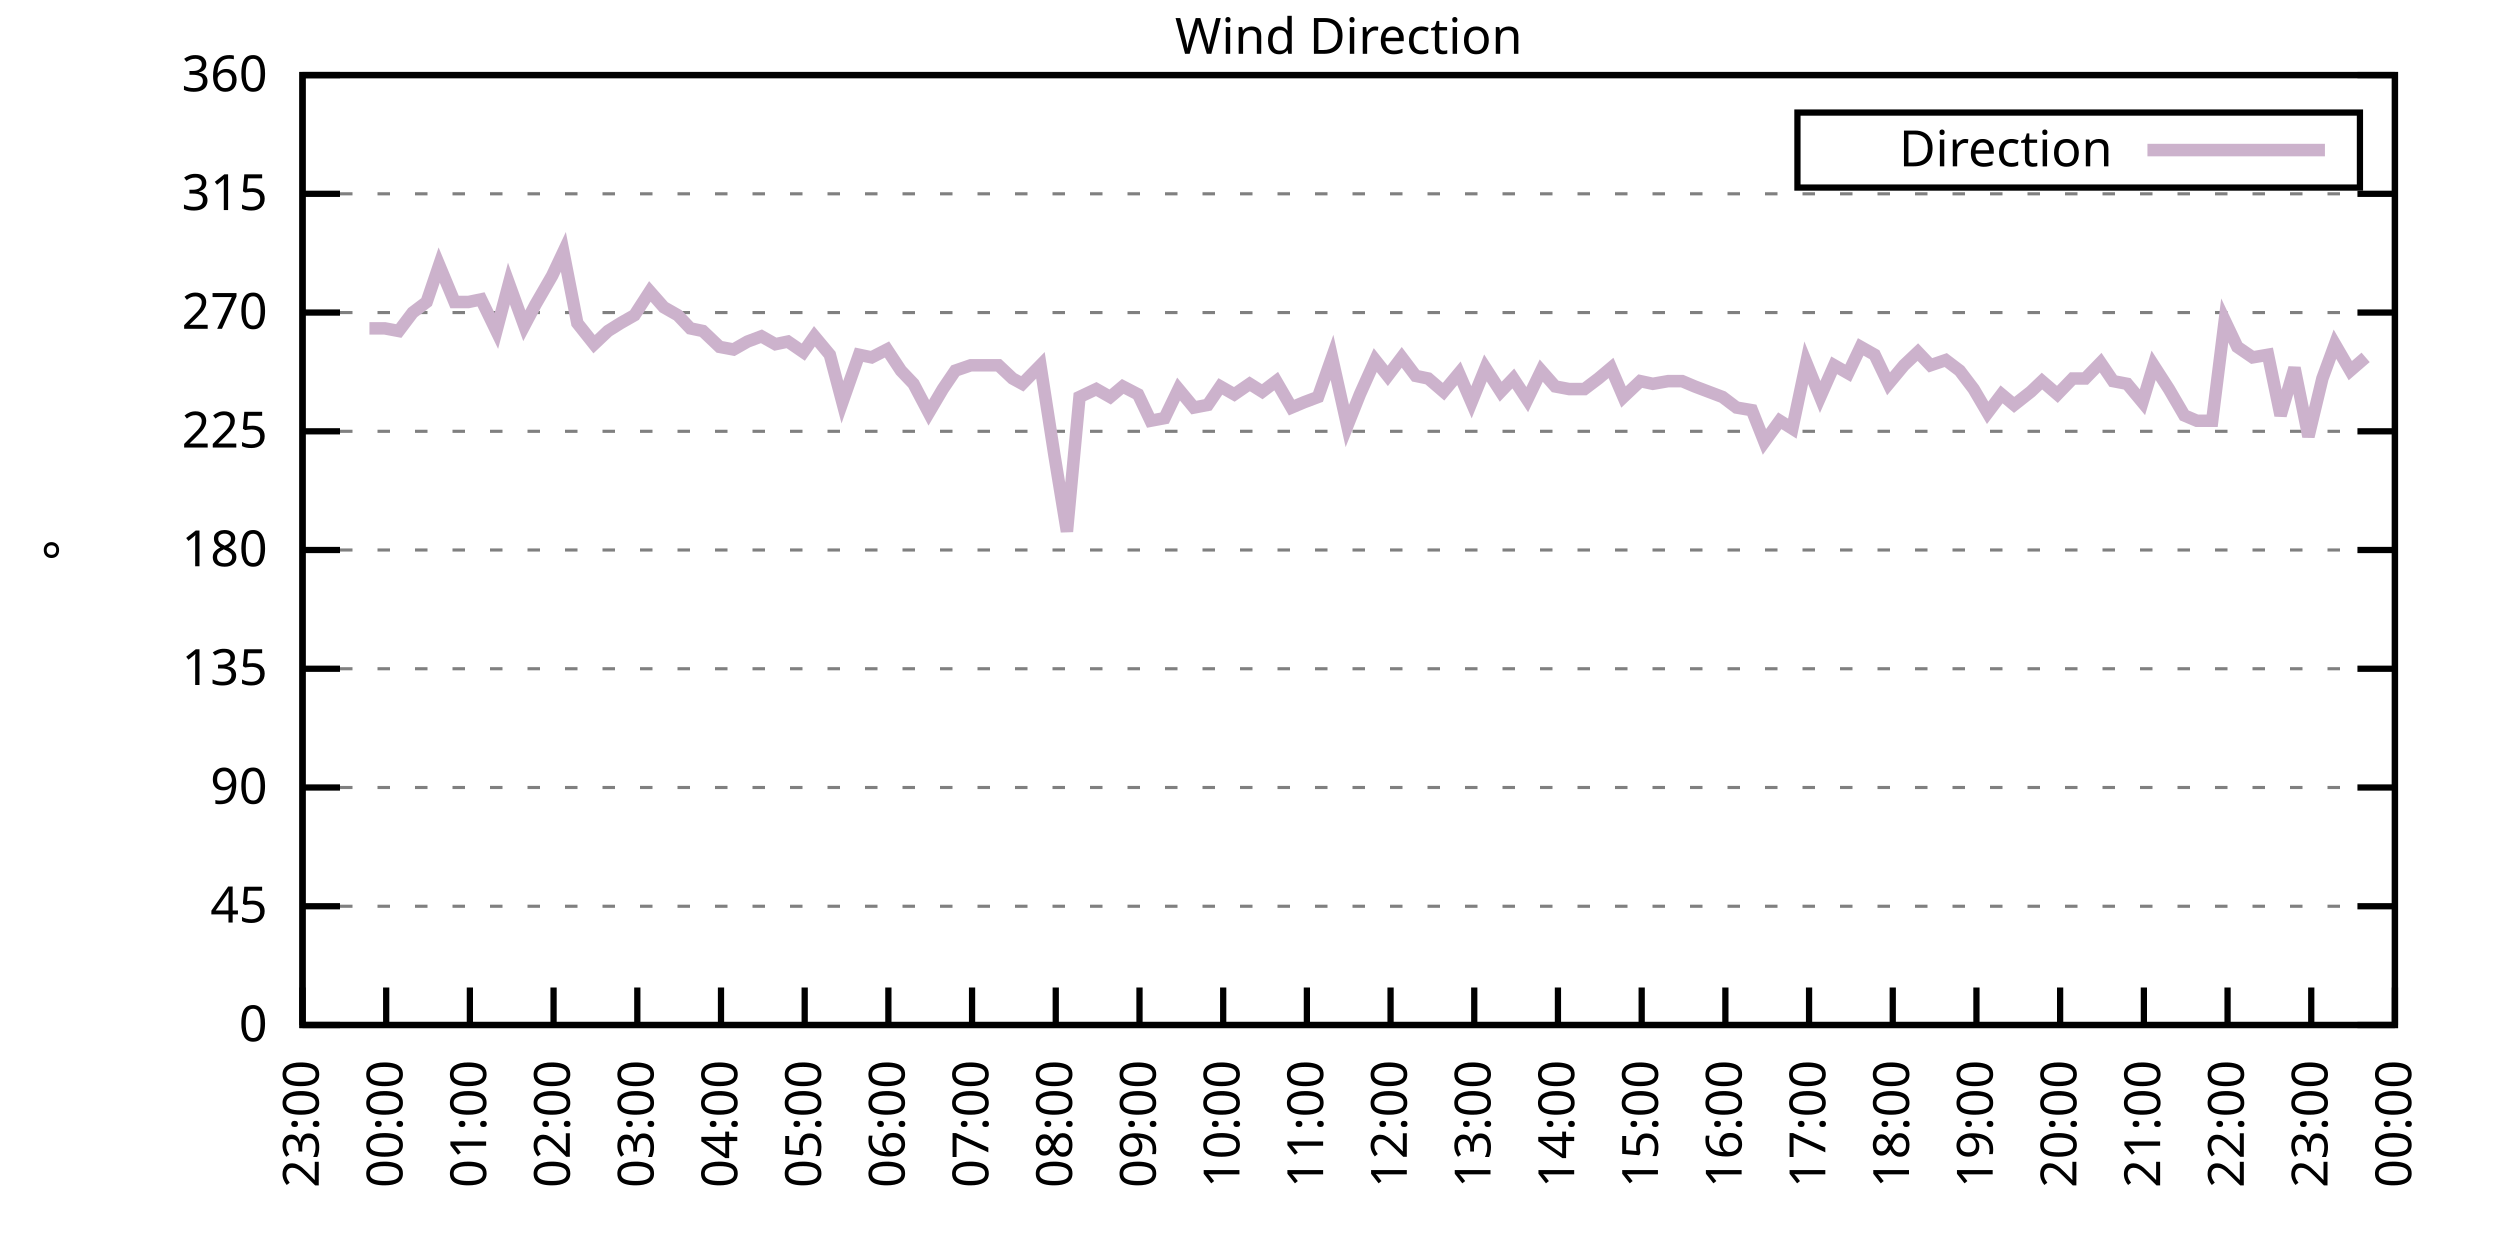
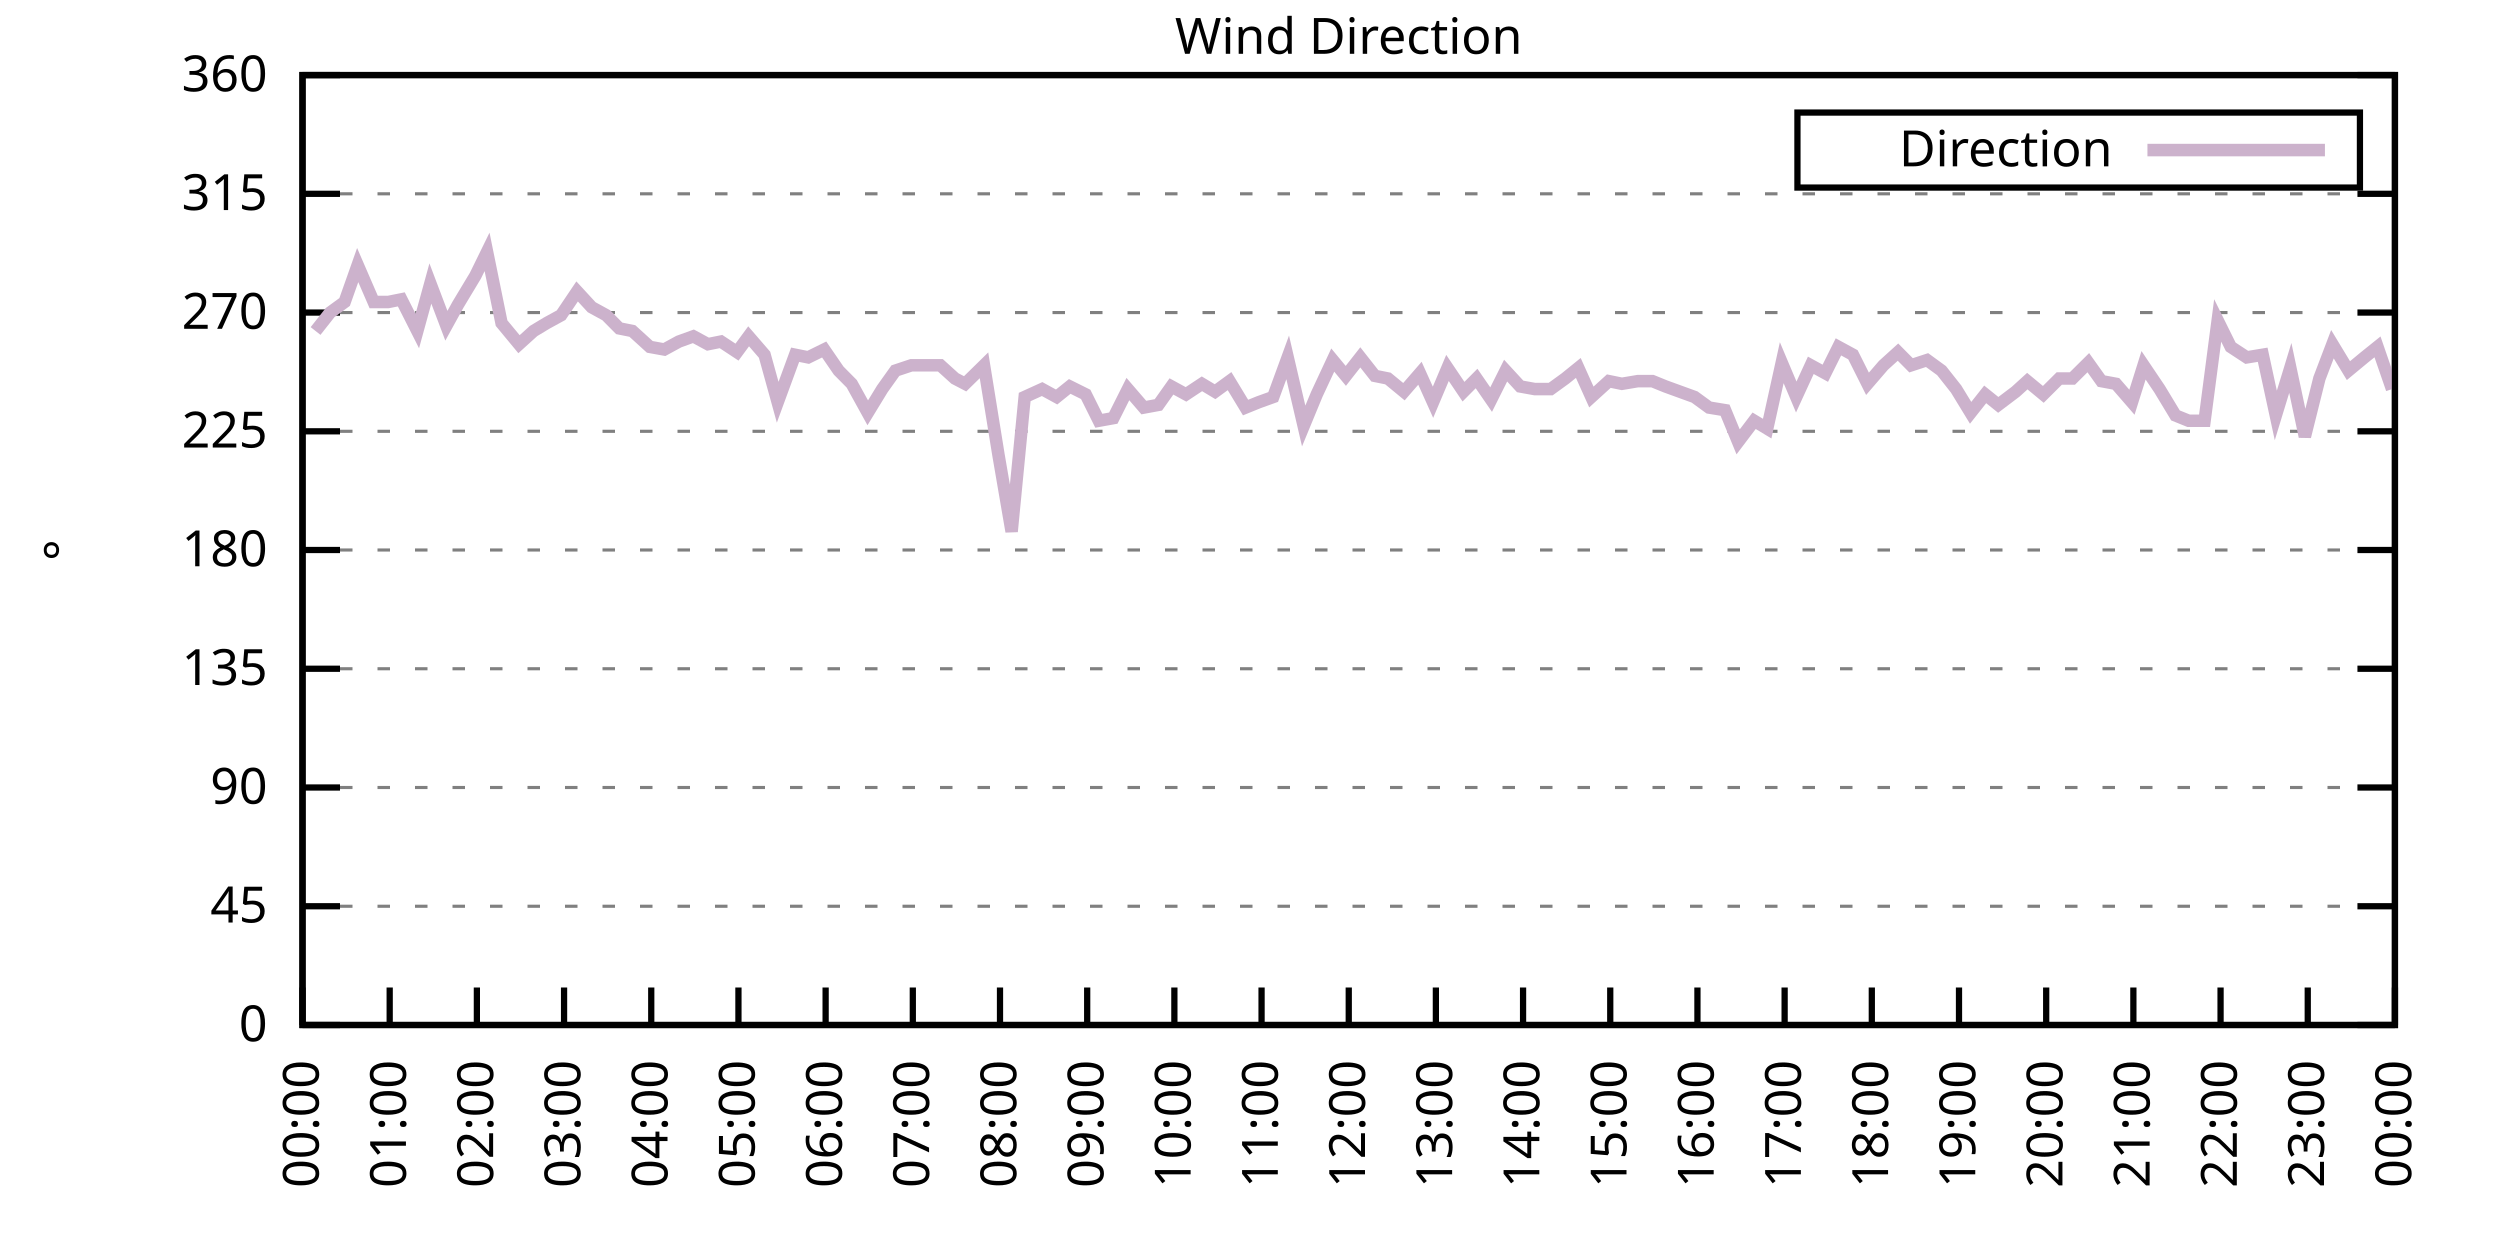
<svg xmlns="http://www.w3.org/2000/svg" xmlns:xlink="http://www.w3.org/1999/xlink" width="400" height="200" viewBox="0 0 400 200">
  <g id="gnuplot_canvas">
    <rect x="0" y="0" width="400" height="200" fill="none" />
    <defs>
      <circle id="gpDot" r="0.5" stroke-width="0.5" stroke="currentColor" />
      <path id="gpPt0" stroke-width="0.333" stroke="currentColor" d="M-1,0 h2 M0,-1 v2" />
      <path id="gpPt1" stroke-width="0.333" stroke="currentColor" d="M-1,-1 L1,1 M1,-1 L-1,1" />
      <path id="gpPt2" stroke-width="0.333" stroke="currentColor" d="M-1,0 L1,0 M0,-1 L0,1 M-1,-1 L1,1 M-1,1 L1,-1" />
      <rect id="gpPt3" stroke-width="0.333" stroke="currentColor" x="-1" y="-1" width="2" height="2" />
      <rect id="gpPt4" stroke-width="0.333" stroke="currentColor" fill="currentColor" x="-1" y="-1" width="2" height="2" />
      <circle id="gpPt5" stroke-width="0.333" stroke="currentColor" cx="0" cy="0" r="1" />
      <use xlink:href="#gpPt5" id="gpPt6" fill="currentColor" stroke="none" />
      <path id="gpPt7" stroke-width="0.333" stroke="currentColor" d="M0,-1.33 L-1.33,0.67 L1.33,0.67 z" />
      <use xlink:href="#gpPt7" id="gpPt8" fill="currentColor" stroke="none" />
      <use xlink:href="#gpPt7" id="gpPt9" stroke="currentColor" transform="rotate(180)" />
      <use xlink:href="#gpPt9" id="gpPt10" fill="currentColor" stroke="none" />
      <use xlink:href="#gpPt3" id="gpPt11" stroke="currentColor" transform="rotate(45)" />
      <use xlink:href="#gpPt11" id="gpPt12" fill="currentColor" stroke="none" />
      <path id="gpPt13" stroke-width="0.333" stroke="currentColor" d="M0,1.330 L1.265,0.411 L0.782,-1.067 L-0.782,-1.076 L-1.265,0.411 z" />
      <use xlink:href="#gpPt13" id="gpPt14" fill="currentColor" stroke="none" />
      <filter id="textbox" filterUnits="objectBoundingBox" x="0" y="0" height="1" width="1">
        <feFlood flood-color="white" flood-opacity="1" result="bgnd" />
        <feComposite in="SourceGraphic" in2="bgnd" operator="atop" />
      </filter>
      <filter id="greybox" filterUnits="objectBoundingBox" x="0" y="0" height="1" width="1">
        <feFlood flood-color="lightgrey" flood-opacity="1" result="grey" />
        <feComposite in="SourceGraphic" in2="grey" operator="atop" />
      </filter>
    </defs>
    <g fill="none" color="white" stroke="currentColor" stroke-width="1.00" stroke-linecap="butt" stroke-linejoin="miter">
</g>
    <g fill="none" color="black" stroke="currentColor" stroke-width="1.00" stroke-linecap="butt" stroke-linejoin="miter">
      <g stroke="none" shape-rendering="crispEdges">
        <polygon fill="rgb(255, 255, 255)" points="48.40,164.00 383.18,164.00 383.18,12.02 48.40,12.02 " />
      </g>
    </g>
    <g fill="none" color="black" stroke="currentColor" stroke-width="1.00" stroke-linecap="butt" stroke-linejoin="miter">
</g>
    <g fill="none" color="black" stroke="black" stroke-width="0.50" stroke-linecap="butt" stroke-linejoin="miter">
</g>
    <g fill="none" color="gray" stroke="currentColor" stroke-width="0.50" stroke-linecap="butt" stroke-linejoin="miter">
      <path stroke="gray" stroke-dasharray="2,4" class="gridline" d="M48.40,164.00 L383.19,164.00  " />
    </g>
    <g fill="none" color="gray" stroke="gray" stroke-width="1.00" stroke-linecap="butt" stroke-linejoin="miter">
</g>
    <g fill="none" color="black" stroke="currentColor" stroke-width="1.00" stroke-linecap="butt" stroke-linejoin="miter">
      <path stroke="black" d="M48.40,164.00 L54.40,164.00 M383.19,164.00 L377.19,164.00  " />
      <g transform="translate(42.80,166.60)" stroke="none" fill="black" font-family="Sans" font-size="8.00" text-anchor="end">
        <text>
          <tspan font-family="Sans"> 0</tspan>
        </text>
      </g>
    </g>
    <g fill="none" color="black" stroke="currentColor" stroke-width="1.00" stroke-linecap="butt" stroke-linejoin="miter">
</g>
    <g fill="none" color="black" stroke="black" stroke-width="0.50" stroke-linecap="butt" stroke-linejoin="miter">
</g>
    <g fill="none" color="gray" stroke="currentColor" stroke-width="0.50" stroke-linecap="butt" stroke-linejoin="miter">
      <path stroke="gray" stroke-dasharray="2,4" class="gridline" d="M48.40,145.00 L383.19,145.00  " />
    </g>
    <g fill="none" color="gray" stroke="gray" stroke-width="1.00" stroke-linecap="butt" stroke-linejoin="miter">
</g>
    <g fill="none" color="black" stroke="currentColor" stroke-width="1.00" stroke-linecap="butt" stroke-linejoin="miter">
      <path stroke="black" d="M48.40,145.00 L54.40,145.00 M383.19,145.00 L377.19,145.00  " />
      <g transform="translate(42.80,147.60)" stroke="none" fill="black" font-family="Sans" font-size="8.00" text-anchor="end">
        <text>
          <tspan font-family="Sans"> 45</tspan>
        </text>
      </g>
    </g>
    <g fill="none" color="black" stroke="currentColor" stroke-width="1.00" stroke-linecap="butt" stroke-linejoin="miter">
</g>
    <g fill="none" color="black" stroke="black" stroke-width="0.50" stroke-linecap="butt" stroke-linejoin="miter">
</g>
    <g fill="none" color="gray" stroke="currentColor" stroke-width="0.50" stroke-linecap="butt" stroke-linejoin="miter">
      <path stroke="gray" stroke-dasharray="2,4" class="gridline" d="M48.40,126.00 L383.19,126.00  " />
    </g>
    <g fill="none" color="gray" stroke="gray" stroke-width="1.00" stroke-linecap="butt" stroke-linejoin="miter">
</g>
    <g fill="none" color="black" stroke="currentColor" stroke-width="1.00" stroke-linecap="butt" stroke-linejoin="miter">
      <path stroke="black" d="M48.40,126.00 L54.40,126.00 M383.19,126.00 L377.19,126.00  " />
      <g transform="translate(42.80,128.60)" stroke="none" fill="black" font-family="Sans" font-size="8.00" text-anchor="end">
        <text>
          <tspan font-family="Sans"> 90</tspan>
        </text>
      </g>
    </g>
    <g fill="none" color="black" stroke="currentColor" stroke-width="1.00" stroke-linecap="butt" stroke-linejoin="miter">
</g>
    <g fill="none" color="black" stroke="black" stroke-width="0.50" stroke-linecap="butt" stroke-linejoin="miter">
</g>
    <g fill="none" color="gray" stroke="currentColor" stroke-width="0.50" stroke-linecap="butt" stroke-linejoin="miter">
      <path stroke="gray" stroke-dasharray="2,4" class="gridline" d="M48.40,107.00 L383.19,107.00  " />
    </g>
    <g fill="none" color="gray" stroke="gray" stroke-width="1.00" stroke-linecap="butt" stroke-linejoin="miter">
</g>
    <g fill="none" color="black" stroke="currentColor" stroke-width="1.00" stroke-linecap="butt" stroke-linejoin="miter">
      <path stroke="black" d="M48.40,107.00 L54.40,107.00 M383.19,107.00 L377.19,107.00  " />
      <g transform="translate(42.80,109.60)" stroke="none" fill="black" font-family="Sans" font-size="8.00" text-anchor="end">
        <text>
          <tspan font-family="Sans"> 135</tspan>
        </text>
      </g>
    </g>
    <g fill="none" color="black" stroke="currentColor" stroke-width="1.00" stroke-linecap="butt" stroke-linejoin="miter">
</g>
    <g fill="none" color="black" stroke="black" stroke-width="0.50" stroke-linecap="butt" stroke-linejoin="miter">
</g>
    <g fill="none" color="gray" stroke="currentColor" stroke-width="0.50" stroke-linecap="butt" stroke-linejoin="miter">
      <path stroke="gray" stroke-dasharray="2,4" class="gridline" d="M48.40,88.00 L383.19,88.00  " />
    </g>
    <g fill="none" color="gray" stroke="gray" stroke-width="1.00" stroke-linecap="butt" stroke-linejoin="miter">
</g>
    <g fill="none" color="black" stroke="currentColor" stroke-width="1.00" stroke-linecap="butt" stroke-linejoin="miter">
      <path stroke="black" d="M48.40,88.00 L54.40,88.00 M383.19,88.00 L377.19,88.00  " />
      <g transform="translate(42.80,90.60)" stroke="none" fill="black" font-family="Sans" font-size="8.00" text-anchor="end">
        <text>
          <tspan font-family="Sans"> 180</tspan>
        </text>
      </g>
    </g>
    <g fill="none" color="black" stroke="currentColor" stroke-width="1.00" stroke-linecap="butt" stroke-linejoin="miter">
</g>
    <g fill="none" color="black" stroke="black" stroke-width="0.50" stroke-linecap="butt" stroke-linejoin="miter">
</g>
    <g fill="none" color="gray" stroke="currentColor" stroke-width="0.50" stroke-linecap="butt" stroke-linejoin="miter">
      <path stroke="gray" stroke-dasharray="2,4" class="gridline" d="M48.40,69.01 L383.19,69.01  " />
    </g>
    <g fill="none" color="gray" stroke="gray" stroke-width="1.00" stroke-linecap="butt" stroke-linejoin="miter">
</g>
    <g fill="none" color="black" stroke="currentColor" stroke-width="1.00" stroke-linecap="butt" stroke-linejoin="miter">
      <path stroke="black" d="M48.40,69.01 L54.40,69.01 M383.19,69.01 L377.19,69.01  " />
      <g transform="translate(42.80,71.61)" stroke="none" fill="black" font-family="Sans" font-size="8.00" text-anchor="end">
        <text>
          <tspan font-family="Sans"> 225</tspan>
        </text>
      </g>
    </g>
    <g fill="none" color="black" stroke="currentColor" stroke-width="1.00" stroke-linecap="butt" stroke-linejoin="miter">
</g>
    <g fill="none" color="black" stroke="black" stroke-width="0.50" stroke-linecap="butt" stroke-linejoin="miter">
</g>
    <g fill="none" color="gray" stroke="currentColor" stroke-width="0.50" stroke-linecap="butt" stroke-linejoin="miter">
      <path stroke="gray" stroke-dasharray="2,4" class="gridline" d="M48.40,50.01 L383.19,50.01  " />
    </g>
    <g fill="none" color="gray" stroke="gray" stroke-width="1.00" stroke-linecap="butt" stroke-linejoin="miter">
</g>
    <g fill="none" color="black" stroke="currentColor" stroke-width="1.00" stroke-linecap="butt" stroke-linejoin="miter">
      <path stroke="black" d="M48.40,50.01 L54.40,50.01 M383.19,50.01 L377.19,50.01  " />
      <g transform="translate(42.80,52.61)" stroke="none" fill="black" font-family="Sans" font-size="8.00" text-anchor="end">
        <text>
          <tspan font-family="Sans"> 270</tspan>
        </text>
      </g>
    </g>
    <g fill="none" color="black" stroke="currentColor" stroke-width="1.00" stroke-linecap="butt" stroke-linejoin="miter">
</g>
    <g fill="none" color="black" stroke="black" stroke-width="0.50" stroke-linecap="butt" stroke-linejoin="miter">
</g>
    <g fill="none" color="gray" stroke="currentColor" stroke-width="0.50" stroke-linecap="butt" stroke-linejoin="miter">
      <path stroke="gray" stroke-dasharray="2,4" class="gridline" d="M48.40,31.01 L383.19,31.01  " />
    </g>
    <g fill="none" color="gray" stroke="gray" stroke-width="1.00" stroke-linecap="butt" stroke-linejoin="miter">
</g>
    <g fill="none" color="black" stroke="currentColor" stroke-width="1.00" stroke-linecap="butt" stroke-linejoin="miter">
      <path stroke="black" d="M48.40,31.01 L54.40,31.01 M383.19,31.01 L377.19,31.01  " />
      <g transform="translate(42.80,33.61)" stroke="none" fill="black" font-family="Sans" font-size="8.00" text-anchor="end">
        <text>
          <tspan font-family="Sans"> 315</tspan>
        </text>
      </g>
    </g>
    <g fill="none" color="black" stroke="currentColor" stroke-width="1.00" stroke-linecap="butt" stroke-linejoin="miter">
</g>
    <g fill="none" color="black" stroke="black" stroke-width="0.50" stroke-linecap="butt" stroke-linejoin="miter">
</g>
    <g fill="none" color="gray" stroke="currentColor" stroke-width="0.50" stroke-linecap="butt" stroke-linejoin="miter">
      <path stroke="gray" stroke-dasharray="2,4" class="gridline" d="M48.40,12.01 L383.19,12.01  " />
    </g>
    <g fill="none" color="gray" stroke="gray" stroke-width="1.00" stroke-linecap="butt" stroke-linejoin="miter">
</g>
    <g fill="none" color="black" stroke="currentColor" stroke-width="1.00" stroke-linecap="butt" stroke-linejoin="miter">
      <path stroke="black" d="M48.40,12.01 L54.40,12.01 M383.19,12.01 L377.19,12.01  " />
      <g transform="translate(42.80,14.61)" stroke="none" fill="black" font-family="Sans" font-size="8.00" text-anchor="end">
        <text>
          <tspan font-family="Sans"> 360</tspan>
        </text>
      </g>
    </g>
    <g fill="none" color="black" stroke="currentColor" stroke-width="1.00" stroke-linecap="butt" stroke-linejoin="miter">
      <path stroke="black" d="M48.40,164.00 L48.40,158.00  " />
      <g transform="translate(51.00,169.60) rotate(270.00)" stroke="none" fill="black" font-family="Sans" font-size="8.00" text-anchor="end">
        <text>
-           <tspan font-family="Sans">23:00</tspan>
-         </text>
-       </g>
-     </g>
-     <g fill="none" color="black" stroke="currentColor" stroke-width="1.00" stroke-linecap="butt" stroke-linejoin="miter">
-       <path stroke="black" d="M61.79,164.00 L61.79,158.00  " />
-       <g transform="translate(64.39,169.60) rotate(270.00)" stroke="none" fill="black" font-family="Sans" font-size="8.00" text-anchor="end">
-         <text>
          <tspan font-family="Sans">00:00</tspan>
        </text>
      </g>
    </g>
    <g fill="none" color="black" stroke="currentColor" stroke-width="1.00" stroke-linecap="butt" stroke-linejoin="miter">
-       <path stroke="black" d="M75.18,164.00 L75.18,158.00  " />
-       <g transform="translate(77.78,169.60) rotate(270.00)" stroke="none" fill="black" font-family="Sans" font-size="8.00" text-anchor="end">
+       <path stroke="black" d="M62.35,164.00 L62.35,158.00  " />
+       <g transform="translate(64.95,169.60) rotate(270.00)" stroke="none" fill="black" font-family="Sans" font-size="8.00" text-anchor="end">
        <text>
          <tspan font-family="Sans">01:00</tspan>
        </text>
      </g>
    </g>
    <g fill="none" color="black" stroke="currentColor" stroke-width="1.00" stroke-linecap="butt" stroke-linejoin="miter">
-       <path stroke="black" d="M88.57,164.00 L88.57,158.00  " />
-       <g transform="translate(91.17,169.60) rotate(270.00)" stroke="none" fill="black" font-family="Sans" font-size="8.00" text-anchor="end">
+       <path stroke="black" d="M76.30,164.00 L76.30,158.00  " />
+       <g transform="translate(78.90,169.60) rotate(270.00)" stroke="none" fill="black" font-family="Sans" font-size="8.00" text-anchor="end">
        <text>
          <tspan font-family="Sans">02:00</tspan>
        </text>
      </g>
    </g>
    <g fill="none" color="black" stroke="currentColor" stroke-width="1.00" stroke-linecap="butt" stroke-linejoin="miter">
-       <path stroke="black" d="M101.97,164.00 L101.97,158.00  " />
-       <g transform="translate(104.57,169.60) rotate(270.00)" stroke="none" fill="black" font-family="Sans" font-size="8.00" text-anchor="end">
+       <path stroke="black" d="M90.25,164.00 L90.25,158.00  " />
+       <g transform="translate(92.85,169.60) rotate(270.00)" stroke="none" fill="black" font-family="Sans" font-size="8.00" text-anchor="end">
        <text>
          <tspan font-family="Sans">03:00</tspan>
        </text>
      </g>
    </g>
    <g fill="none" color="black" stroke="currentColor" stroke-width="1.00" stroke-linecap="butt" stroke-linejoin="miter">
-       <path stroke="black" d="M115.36,164.00 L115.36,158.00  " />
-       <g transform="translate(117.96,169.60) rotate(270.00)" stroke="none" fill="black" font-family="Sans" font-size="8.00" text-anchor="end">
+       <path stroke="black" d="M104.20,164.00 L104.20,158.00  " />
+       <g transform="translate(106.80,169.60) rotate(270.00)" stroke="none" fill="black" font-family="Sans" font-size="8.00" text-anchor="end">
        <text>
          <tspan font-family="Sans">04:00</tspan>
        </text>
      </g>
    </g>
    <g fill="none" color="black" stroke="currentColor" stroke-width="1.00" stroke-linecap="butt" stroke-linejoin="miter">
-       <path stroke="black" d="M128.75,164.00 L128.75,158.00  " />
-       <g transform="translate(131.35,169.60) rotate(270.00)" stroke="none" fill="black" font-family="Sans" font-size="8.00" text-anchor="end">
+       <path stroke="black" d="M118.15,164.00 L118.15,158.00  " />
+       <g transform="translate(120.75,169.60) rotate(270.00)" stroke="none" fill="black" font-family="Sans" font-size="8.00" text-anchor="end">
        <text>
          <tspan font-family="Sans">05:00</tspan>
        </text>
      </g>
    </g>
    <g fill="none" color="black" stroke="currentColor" stroke-width="1.00" stroke-linecap="butt" stroke-linejoin="miter">
-       <path stroke="black" d="M142.14,164.00 L142.14,158.00  " />
-       <g transform="translate(144.74,169.60) rotate(270.00)" stroke="none" fill="black" font-family="Sans" font-size="8.00" text-anchor="end">
+       <path stroke="black" d="M132.10,164.00 L132.10,158.00  " />
+       <g transform="translate(134.70,169.60) rotate(270.00)" stroke="none" fill="black" font-family="Sans" font-size="8.00" text-anchor="end">
        <text>
          <tspan font-family="Sans">06:00</tspan>
        </text>
      </g>
    </g>
    <g fill="none" color="black" stroke="currentColor" stroke-width="1.00" stroke-linecap="butt" stroke-linejoin="miter">
-       <path stroke="black" d="M155.53,164.00 L155.53,158.00  " />
-       <g transform="translate(158.13,169.60) rotate(270.00)" stroke="none" fill="black" font-family="Sans" font-size="8.00" text-anchor="end">
+       <path stroke="black" d="M146.05,164.00 L146.05,158.00  " />
+       <g transform="translate(148.65,169.60) rotate(270.00)" stroke="none" fill="black" font-family="Sans" font-size="8.00" text-anchor="end">
        <text>
          <tspan font-family="Sans">07:00</tspan>
        </text>
      </g>
    </g>
    <g fill="none" color="black" stroke="currentColor" stroke-width="1.00" stroke-linecap="butt" stroke-linejoin="miter">
-       <path stroke="black" d="M168.92,164.00 L168.92,158.00  " />
-       <g transform="translate(171.52,169.60) rotate(270.00)" stroke="none" fill="black" font-family="Sans" font-size="8.00" text-anchor="end">
+       <path stroke="black" d="M160.00,164.00 L160.00,158.00  " />
+       <g transform="translate(162.60,169.60) rotate(270.00)" stroke="none" fill="black" font-family="Sans" font-size="8.00" text-anchor="end">
        <text>
          <tspan font-family="Sans">08:00</tspan>
        </text>
      </g>
    </g>
    <g fill="none" color="black" stroke="currentColor" stroke-width="1.00" stroke-linecap="butt" stroke-linejoin="miter">
-       <path stroke="black" d="M182.32,164.00 L182.32,158.00  " />
-       <g transform="translate(184.92,169.60) rotate(270.00)" stroke="none" fill="black" font-family="Sans" font-size="8.00" text-anchor="end">
+       <path stroke="black" d="M173.95,164.00 L173.95,158.00  " />
+       <g transform="translate(176.55,169.60) rotate(270.00)" stroke="none" fill="black" font-family="Sans" font-size="8.00" text-anchor="end">
        <text>
          <tspan font-family="Sans">09:00</tspan>
        </text>
      </g>
    </g>
    <g fill="none" color="black" stroke="currentColor" stroke-width="1.00" stroke-linecap="butt" stroke-linejoin="miter">
-       <path stroke="black" d="M195.71,164.00 L195.71,158.00  " />
-       <g transform="translate(198.31,169.60) rotate(270.00)" stroke="none" fill="black" font-family="Sans" font-size="8.00" text-anchor="end">
+       <path stroke="black" d="M187.90,164.00 L187.90,158.00  " />
+       <g transform="translate(190.50,169.60) rotate(270.00)" stroke="none" fill="black" font-family="Sans" font-size="8.00" text-anchor="end">
        <text>
          <tspan font-family="Sans">10:00</tspan>
        </text>
      </g>
    </g>
    <g fill="none" color="black" stroke="currentColor" stroke-width="1.00" stroke-linecap="butt" stroke-linejoin="miter">
-       <path stroke="black" d="M209.10,164.00 L209.10,158.00  " />
-       <g transform="translate(211.70,169.60) rotate(270.00)" stroke="none" fill="black" font-family="Sans" font-size="8.00" text-anchor="end">
+       <path stroke="black" d="M201.85,164.00 L201.85,158.00  " />
+       <g transform="translate(204.45,169.60) rotate(270.00)" stroke="none" fill="black" font-family="Sans" font-size="8.00" text-anchor="end">
        <text>
          <tspan font-family="Sans">11:00</tspan>
        </text>
      </g>
    </g>
    <g fill="none" color="black" stroke="currentColor" stroke-width="1.00" stroke-linecap="butt" stroke-linejoin="miter">
-       <path stroke="black" d="M222.49,164.00 L222.49,158.00  " />
-       <g transform="translate(225.09,169.60) rotate(270.00)" stroke="none" fill="black" font-family="Sans" font-size="8.00" text-anchor="end">
+       <path stroke="black" d="M215.80,164.00 L215.80,158.00  " />
+       <g transform="translate(218.40,169.60) rotate(270.00)" stroke="none" fill="black" font-family="Sans" font-size="8.00" text-anchor="end">
        <text>
          <tspan font-family="Sans">12:00</tspan>
        </text>
      </g>
    </g>
    <g fill="none" color="black" stroke="currentColor" stroke-width="1.00" stroke-linecap="butt" stroke-linejoin="miter">
-       <path stroke="black" d="M235.88,164.00 L235.88,158.00  " />
-       <g transform="translate(238.48,169.60) rotate(270.00)" stroke="none" fill="black" font-family="Sans" font-size="8.00" text-anchor="end">
+       <path stroke="black" d="M229.74,164.00 L229.74,158.00  " />
+       <g transform="translate(232.34,169.60) rotate(270.00)" stroke="none" fill="black" font-family="Sans" font-size="8.00" text-anchor="end">
        <text>
          <tspan font-family="Sans">13:00</tspan>
        </text>
      </g>
    </g>
    <g fill="none" color="black" stroke="currentColor" stroke-width="1.00" stroke-linecap="butt" stroke-linejoin="miter">
-       <path stroke="black" d="M249.27,164.00 L249.27,158.00  " />
-       <g transform="translate(251.87,169.60) rotate(270.00)" stroke="none" fill="black" font-family="Sans" font-size="8.00" text-anchor="end">
+       <path stroke="black" d="M243.69,164.00 L243.69,158.00  " />
+       <g transform="translate(246.29,169.60) rotate(270.00)" stroke="none" fill="black" font-family="Sans" font-size="8.00" text-anchor="end">
        <text>
          <tspan font-family="Sans">14:00</tspan>
        </text>
      </g>
    </g>
    <g fill="none" color="black" stroke="currentColor" stroke-width="1.00" stroke-linecap="butt" stroke-linejoin="miter">
-       <path stroke="black" d="M262.67,164.00 L262.67,158.00  " />
-       <g transform="translate(265.27,169.60) rotate(270.00)" stroke="none" fill="black" font-family="Sans" font-size="8.00" text-anchor="end">
+       <path stroke="black" d="M257.64,164.00 L257.64,158.00  " />
+       <g transform="translate(260.24,169.60) rotate(270.00)" stroke="none" fill="black" font-family="Sans" font-size="8.00" text-anchor="end">
        <text>
          <tspan font-family="Sans">15:00</tspan>
        </text>
      </g>
    </g>
    <g fill="none" color="black" stroke="currentColor" stroke-width="1.00" stroke-linecap="butt" stroke-linejoin="miter">
-       <path stroke="black" d="M276.06,164.00 L276.06,158.00  " />
-       <g transform="translate(278.66,169.60) rotate(270.00)" stroke="none" fill="black" font-family="Sans" font-size="8.00" text-anchor="end">
+       <path stroke="black" d="M271.59,164.00 L271.59,158.00  " />
+       <g transform="translate(274.19,169.60) rotate(270.00)" stroke="none" fill="black" font-family="Sans" font-size="8.00" text-anchor="end">
        <text>
          <tspan font-family="Sans">16:00</tspan>
        </text>
      </g>
    </g>
    <g fill="none" color="black" stroke="currentColor" stroke-width="1.00" stroke-linecap="butt" stroke-linejoin="miter">
-       <path stroke="black" d="M289.45,164.00 L289.45,158.00  " />
-       <g transform="translate(292.05,169.60) rotate(270.00)" stroke="none" fill="black" font-family="Sans" font-size="8.00" text-anchor="end">
+       <path stroke="black" d="M285.54,164.00 L285.54,158.00  " />
+       <g transform="translate(288.14,169.60) rotate(270.00)" stroke="none" fill="black" font-family="Sans" font-size="8.00" text-anchor="end">
        <text>
          <tspan font-family="Sans">17:00</tspan>
        </text>
      </g>
    </g>
    <g fill="none" color="black" stroke="currentColor" stroke-width="1.00" stroke-linecap="butt" stroke-linejoin="miter">
-       <path stroke="black" d="M302.84,164.00 L302.84,158.00  " />
-       <g transform="translate(305.44,169.60) rotate(270.00)" stroke="none" fill="black" font-family="Sans" font-size="8.00" text-anchor="end">
+       <path stroke="black" d="M299.49,164.00 L299.49,158.00  " />
+       <g transform="translate(302.09,169.60) rotate(270.00)" stroke="none" fill="black" font-family="Sans" font-size="8.00" text-anchor="end">
        <text>
          <tspan font-family="Sans">18:00</tspan>
        </text>
      </g>
    </g>
    <g fill="none" color="black" stroke="currentColor" stroke-width="1.00" stroke-linecap="butt" stroke-linejoin="miter">
-       <path stroke="black" d="M316.23,164.00 L316.23,158.00  " />
-       <g transform="translate(318.83,169.60) rotate(270.00)" stroke="none" fill="black" font-family="Sans" font-size="8.00" text-anchor="end">
+       <path stroke="black" d="M313.44,164.00 L313.44,158.00  " />
+       <g transform="translate(316.04,169.60) rotate(270.00)" stroke="none" fill="black" font-family="Sans" font-size="8.00" text-anchor="end">
        <text>
          <tspan font-family="Sans">19:00</tspan>
        </text>
      </g>
    </g>
    <g fill="none" color="black" stroke="currentColor" stroke-width="1.00" stroke-linecap="butt" stroke-linejoin="miter">
-       <path stroke="black" d="M329.62,164.00 L329.62,158.00  " />
-       <g transform="translate(332.22,169.60) rotate(270.00)" stroke="none" fill="black" font-family="Sans" font-size="8.00" text-anchor="end">
+       <path stroke="black" d="M327.39,164.00 L327.39,158.00  " />
+       <g transform="translate(329.99,169.60) rotate(270.00)" stroke="none" fill="black" font-family="Sans" font-size="8.00" text-anchor="end">
        <text>
          <tspan font-family="Sans">20:00</tspan>
        </text>
      </g>
    </g>
    <g fill="none" color="black" stroke="currentColor" stroke-width="1.00" stroke-linecap="butt" stroke-linejoin="miter">
-       <path stroke="black" d="M343.02,164.00 L343.02,158.00  " />
-       <g transform="translate(345.62,169.60) rotate(270.00)" stroke="none" fill="black" font-family="Sans" font-size="8.00" text-anchor="end">
+       <path stroke="black" d="M341.34,164.00 L341.34,158.00  " />
+       <g transform="translate(343.94,169.60) rotate(270.00)" stroke="none" fill="black" font-family="Sans" font-size="8.00" text-anchor="end">
        <text>
          <tspan font-family="Sans">21:00</tspan>
        </text>
      </g>
    </g>
    <g fill="none" color="black" stroke="currentColor" stroke-width="1.00" stroke-linecap="butt" stroke-linejoin="miter">
-       <path stroke="black" d="M356.41,164.00 L356.41,158.00  " />
-       <g transform="translate(359.01,169.60) rotate(270.00)" stroke="none" fill="black" font-family="Sans" font-size="8.00" text-anchor="end">
+       <path stroke="black" d="M355.29,164.00 L355.29,158.00  " />
+       <g transform="translate(357.89,169.60) rotate(270.00)" stroke="none" fill="black" font-family="Sans" font-size="8.00" text-anchor="end">
        <text>
          <tspan font-family="Sans">22:00</tspan>
        </text>
      </g>
    </g>
    <g fill="none" color="black" stroke="currentColor" stroke-width="1.00" stroke-linecap="butt" stroke-linejoin="miter">
-       <path stroke="black" d="M369.80,164.00 L369.80,158.00  " />
-       <g transform="translate(372.40,169.60) rotate(270.00)" stroke="none" fill="black" font-family="Sans" font-size="8.00" text-anchor="end">
+       <path stroke="black" d="M369.24,164.00 L369.24,158.00  " />
+       <g transform="translate(371.84,169.60) rotate(270.00)" stroke="none" fill="black" font-family="Sans" font-size="8.00" text-anchor="end">
        <text>
          <tspan font-family="Sans">23:00</tspan>
        </text>
      </g>
    </g>
    <g fill="none" color="black" stroke="currentColor" stroke-width="1.00" stroke-linecap="butt" stroke-linejoin="miter">
      <path stroke="black" d="M383.19,164.00 L383.19,158.00  " />
      <g transform="translate(385.79,169.60) rotate(270.00)" stroke="none" fill="black" font-family="Sans" font-size="8.00" text-anchor="end">
        <text>
          <tspan font-family="Sans">00:00</tspan>
        </text>
      </g>
    </g>
    <g fill="none" color="black" stroke="currentColor" stroke-width="1.00" stroke-linecap="butt" stroke-linejoin="miter">
</g>
    <g fill="none" color="black" stroke="currentColor" stroke-width="1.00" stroke-linecap="butt" stroke-linejoin="miter">
      <path stroke="black" d="M48.40,12.01 L48.40,164.00 L383.19,164.00 L383.19,12.01 L48.40,12.01 Z  " />
    </g>
    <g fill="none" color="black" stroke="currentColor" stroke-width="1.00" stroke-linecap="butt" stroke-linejoin="miter">
</g>
    <g fill="none" color="black" stroke="currentColor" stroke-width="1.00" stroke-linecap="butt" stroke-linejoin="miter">
      <path stroke="black" d="M287.59,30.01 L287.59,18.01 L377.59,18.01 L377.59,30.01 L287.59,30.01 Z  " />
    </g>
    <g id="Wind_direction_plot_1">
      <g fill="none" color="white" stroke="black" stroke-width="2.00" stroke-linecap="butt" stroke-linejoin="miter">
</g>
      <g fill="none" color="black" stroke="currentColor" stroke-width="2.00" stroke-linecap="butt" stroke-linejoin="miter">
        <g transform="translate(337.99,26.61)" stroke="none" fill="black" font-family="Sans" font-size="8.00" text-anchor="end">
          <text>
            <tspan font-family="Sans">Direction</tspan>
          </text>
        </g>
      </g>
      <g fill="none" color="black" stroke="currentColor" stroke-width="2.00" stroke-linecap="butt" stroke-linejoin="miter">
-         <path stroke="rgb(204, 178, 204)" d="M343.59,24.01 L371.99,24.01 M59.11,52.54 L61.57,52.54 L63.80,52.96 L66.03,50.01 L68.26,48.32 L70.27,42.41   L72.73,48.32 L74.96,48.32 L76.97,47.90 L79.42,52.96 L81.43,45.36 L83.89,52.12 L85.67,48.74 L88.35,44.10   L90.14,40.30 L92.37,51.70 L95.05,55.07 L97.28,52.96 L99.29,51.70 L101.52,50.43 L103.98,46.63 L106.21,49.16   L108.44,50.43 L110.45,52.54 L112.46,52.96 L115.13,55.50 L117.37,55.92 L119.60,54.65 L121.83,53.81 L124.06,55.07   L126.07,54.65 L128.53,56.34 L130.31,53.81 L132.77,56.76 L134.78,64.36 L137.45,56.76 L139.46,57.18 L141.92,55.92   L144.15,59.30 L146.16,61.41 L148.61,66.05 L150.85,62.25 L152.85,59.30 L155.31,58.45 L157.32,58.45 L159.77,58.45   L162.01,60.56 L163.57,61.41 L166.47,58.45 L168.70,72.81 L170.71,85.05 L172.72,63.52 L175.40,62.25 L177.63,63.52   L179.64,61.83 L182.09,63.10 L184.10,67.32 L186.33,66.90 L188.57,62.25 L191.02,65.21 L193.25,64.78 L195.26,61.83   L197.49,63.10 L199.95,61.41 L201.96,62.67 L204.19,60.98 L206.64,65.21 L208.65,64.36 L210.88,63.52 L213.12,57.18   L215.57,68.16 L217.58,63.10 L220.04,57.61 L222.04,60.14 L224.28,57.18 L226.51,60.14 L228.52,60.56 L230.97,62.67   L233.43,59.72 L235.44,64.36 L237.67,58.87 L240.12,62.67 L242.13,60.56 L244.36,63.94 L246.60,59.30 L248.83,61.83   L251.06,62.25 L253.51,62.25 L255.75,60.56 L257.76,58.87 L259.76,63.52 L262.44,60.98 L264.45,61.41 L266.91,60.98   L269.14,60.98 L271.15,61.83 L275.61,63.52 L277.84,65.21 L280.30,65.63 L282.31,70.70 L284.76,67.32 L286.77,68.58   L289.00,58.03 L291.23,63.52 L293.47,58.45 L295.70,59.72 L297.71,55.50 L299.94,56.76 L302.17,61.41 L304.63,58.45   L306.86,56.34 L308.87,58.45 L311.32,57.61 L313.55,59.30 L315.79,62.25 L318.02,66.05 L320.25,63.10 L322.26,64.78   L324.94,62.67 L326.72,60.98 L329.18,63.10 L331.63,60.56 L333.64,60.56 L336.10,58.03 L338.10,60.98 L340.34,61.41   L342.79,64.36 L344.58,58.45 L347.03,62.25 L349.49,66.47 L351.50,67.32 L353.95,67.32 L355.96,51.27 L357.97,55.50   L360.42,57.18 L362.88,56.76 L364.89,66.47 L367.12,58.87 L369.35,69.85 L371.58,60.56 L373.59,55.07 L376.05,59.30   L378.50,57.18  " />
+         <path stroke="rgb(204, 178, 204)" d="M343.59,24.01 L371.99,24.01 M50.49,52.96 L52.82,50.01 L55.14,48.32 L57.23,42.41 L59.79,48.32 L62.12,48.32   L64.21,47.90 L66.77,52.96 L68.86,45.36 L71.42,52.12 L73.28,48.74 L76.07,44.10 L77.93,40.30 L80.25,51.70   L83.04,55.07 L85.37,52.96 L87.46,51.70 L89.78,50.43 L92.34,46.63 L94.67,49.16 L96.99,50.43 L99.08,52.54   L101.18,52.96 L103.97,55.50 L106.29,55.92 L108.62,54.65 L110.94,53.81 L113.27,55.07 L115.36,54.65 L117.92,56.34   L119.78,53.81 L122.33,56.76 L124.43,64.36 L127.22,56.76 L129.31,57.18 L131.87,55.92 L134.19,59.30 L136.28,61.41   L138.84,66.05 L141.16,62.25 L143.26,59.30 L145.81,58.45 L147.91,58.45 L150.46,58.45 L152.79,60.56 L154.42,61.41   L157.44,58.45 L159.76,72.81 L161.86,85.05 L163.95,63.52 L166.74,62.25 L169.06,63.52 L171.16,61.83 L173.71,63.10   L175.81,67.32 L178.13,66.90 L180.46,62.25 L183.01,65.21 L185.34,64.78 L187.43,61.83 L189.76,63.10 L192.31,61.41   L194.41,62.67 L196.73,60.98 L199.29,65.21 L201.38,64.36 L203.71,63.52 L206.03,57.18 L208.59,68.16 L210.68,63.10   L213.24,57.61 L215.33,60.14 L217.65,57.18 L219.98,60.14 L222.07,60.56 L224.63,62.67 L227.19,59.72 L229.28,64.36   L231.60,58.87 L234.16,62.67 L236.25,60.56 L238.58,63.94 L240.90,59.30 L243.23,61.83 L245.55,62.25 L248.11,62.25   L250.44,60.56 L252.53,58.87 L254.62,63.52 L257.41,60.98 L259.50,61.41 L262.06,60.98 L264.39,60.98 L266.48,61.83   L271.13,63.52 L273.45,65.21 L276.01,65.63 L278.10,70.70 L280.66,67.32 L282.75,68.58 L285.08,58.03 L287.40,63.52   L289.73,58.45 L292.05,59.72 L294.15,55.50 L296.47,56.76 L298.80,61.41 L301.35,58.45 L303.68,56.34 L305.77,58.45   L308.33,57.61 L310.65,59.30 L312.98,62.25 L315.30,66.05 L317.63,63.10 L319.72,64.78 L322.51,62.67 L324.37,60.98   L326.93,63.10 L329.48,60.56 L331.58,60.56 L334.13,58.03 L336.23,60.98 L338.55,61.41 L341.11,64.36 L342.97,58.45   L345.53,62.25 L348.08,66.47 L350.18,67.32 L352.73,67.32 L354.83,51.27 L356.92,55.50 L359.48,57.18 L362.03,56.76   L364.13,66.47 L366.45,58.87 L368.78,69.85 L371.10,60.56 L373.19,55.07 L375.75,59.30 L378.31,57.18 L380.40,55.50   L382.73,62.25  " />
      </g>
    </g>
    <g fill="none" color="black" stroke="currentColor" stroke-width="2.00" stroke-linecap="butt" stroke-linejoin="miter">
</g>
    <g fill="none" color="black" stroke="black" stroke-width="1.00" stroke-linecap="butt" stroke-linejoin="miter">
</g>
    <g fill="none" color="black" stroke="currentColor" stroke-width="1.00" stroke-linecap="butt" stroke-linejoin="miter">
      <path stroke="black" d="M48.40,12.01 L48.40,164.00 L383.19,164.00 L383.19,12.01 L48.40,12.01 Z  " />
      <g transform="translate(12.80,88.01) rotate(270.00)" stroke="none" fill="black" font-family="Sans" font-size="8.00" text-anchor="middle">
        <text>
          <tspan font-family="Sans">°</tspan>
        </text>
      </g>
    </g>
    <g fill="none" color="black" stroke="currentColor" stroke-width="1.00" stroke-linecap="butt" stroke-linejoin="miter">
</g>
    <g fill="none" color="black" stroke="currentColor" stroke-width="1.00" stroke-linecap="butt" stroke-linejoin="miter">
      <g transform="translate(215.79,8.61)" stroke="none" fill="black" font-family="Sans" font-size="8.00" text-anchor="middle">
        <text>
          <tspan font-family="Sans">Wind Direction</tspan>
        </text>
      </g>
    </g>
    <g fill="none" color="black" stroke="currentColor" stroke-width="1.00" stroke-linecap="butt" stroke-linejoin="miter">
</g>
  </g>
</svg>
